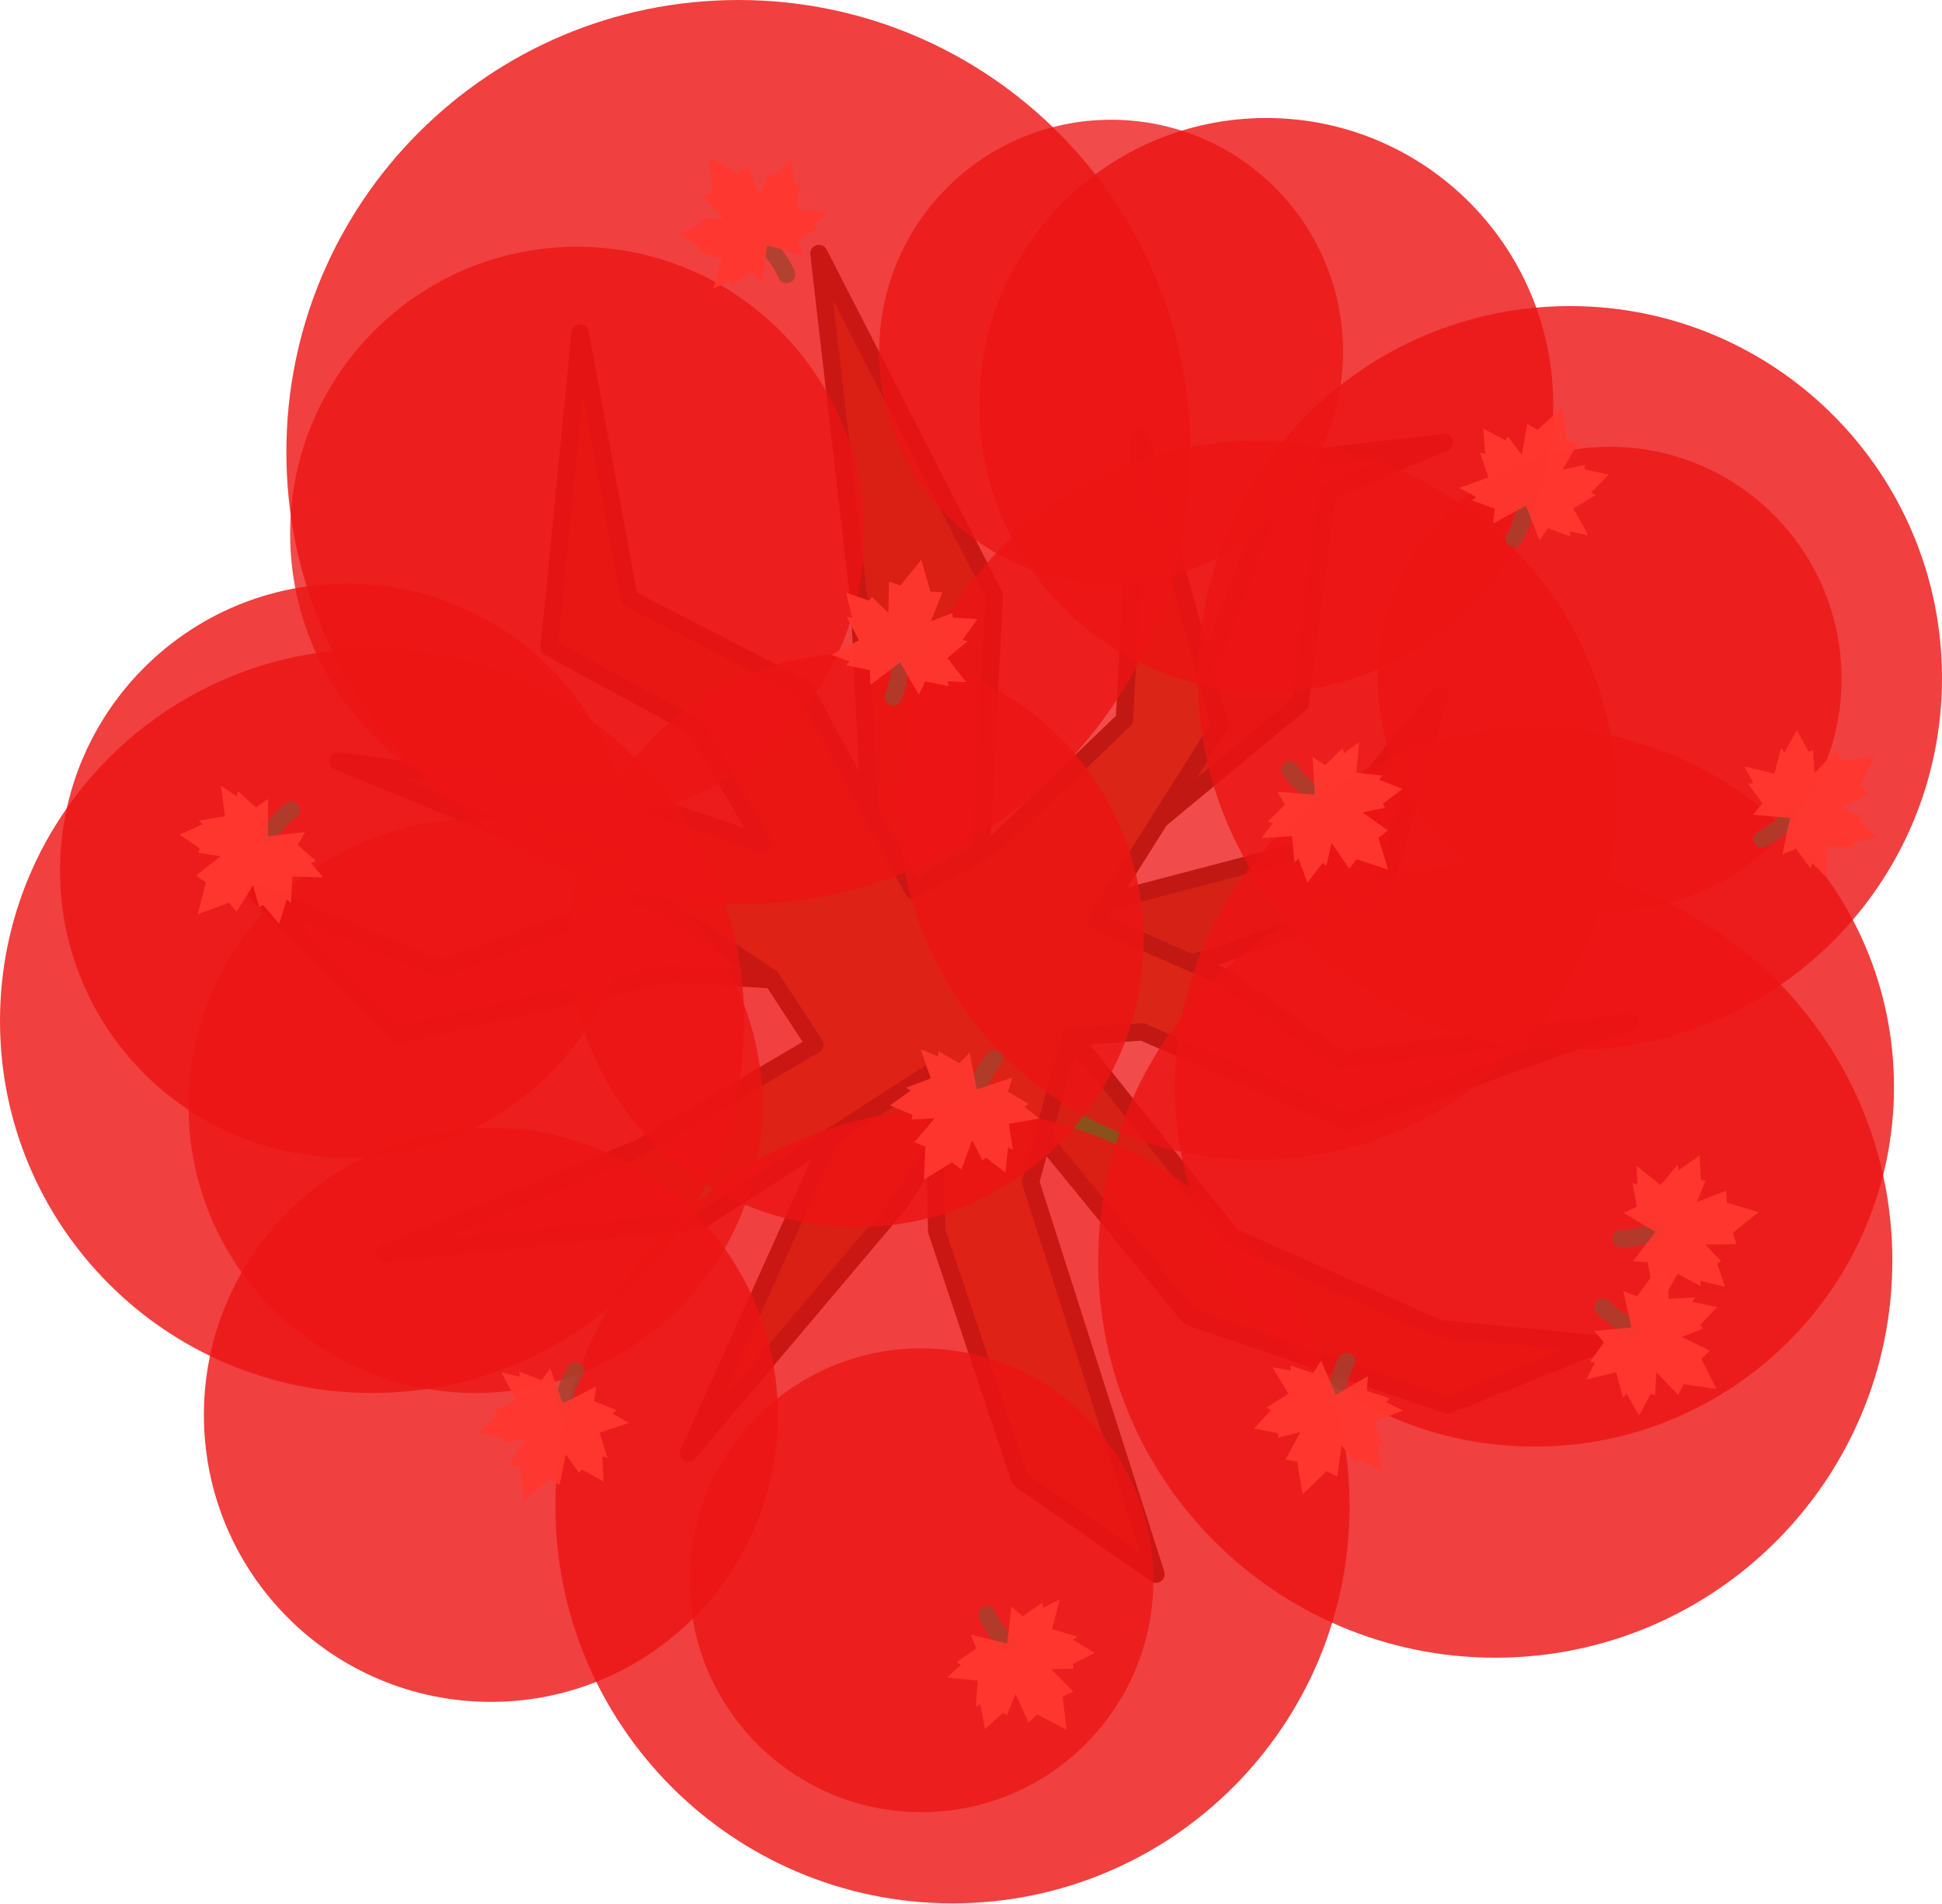
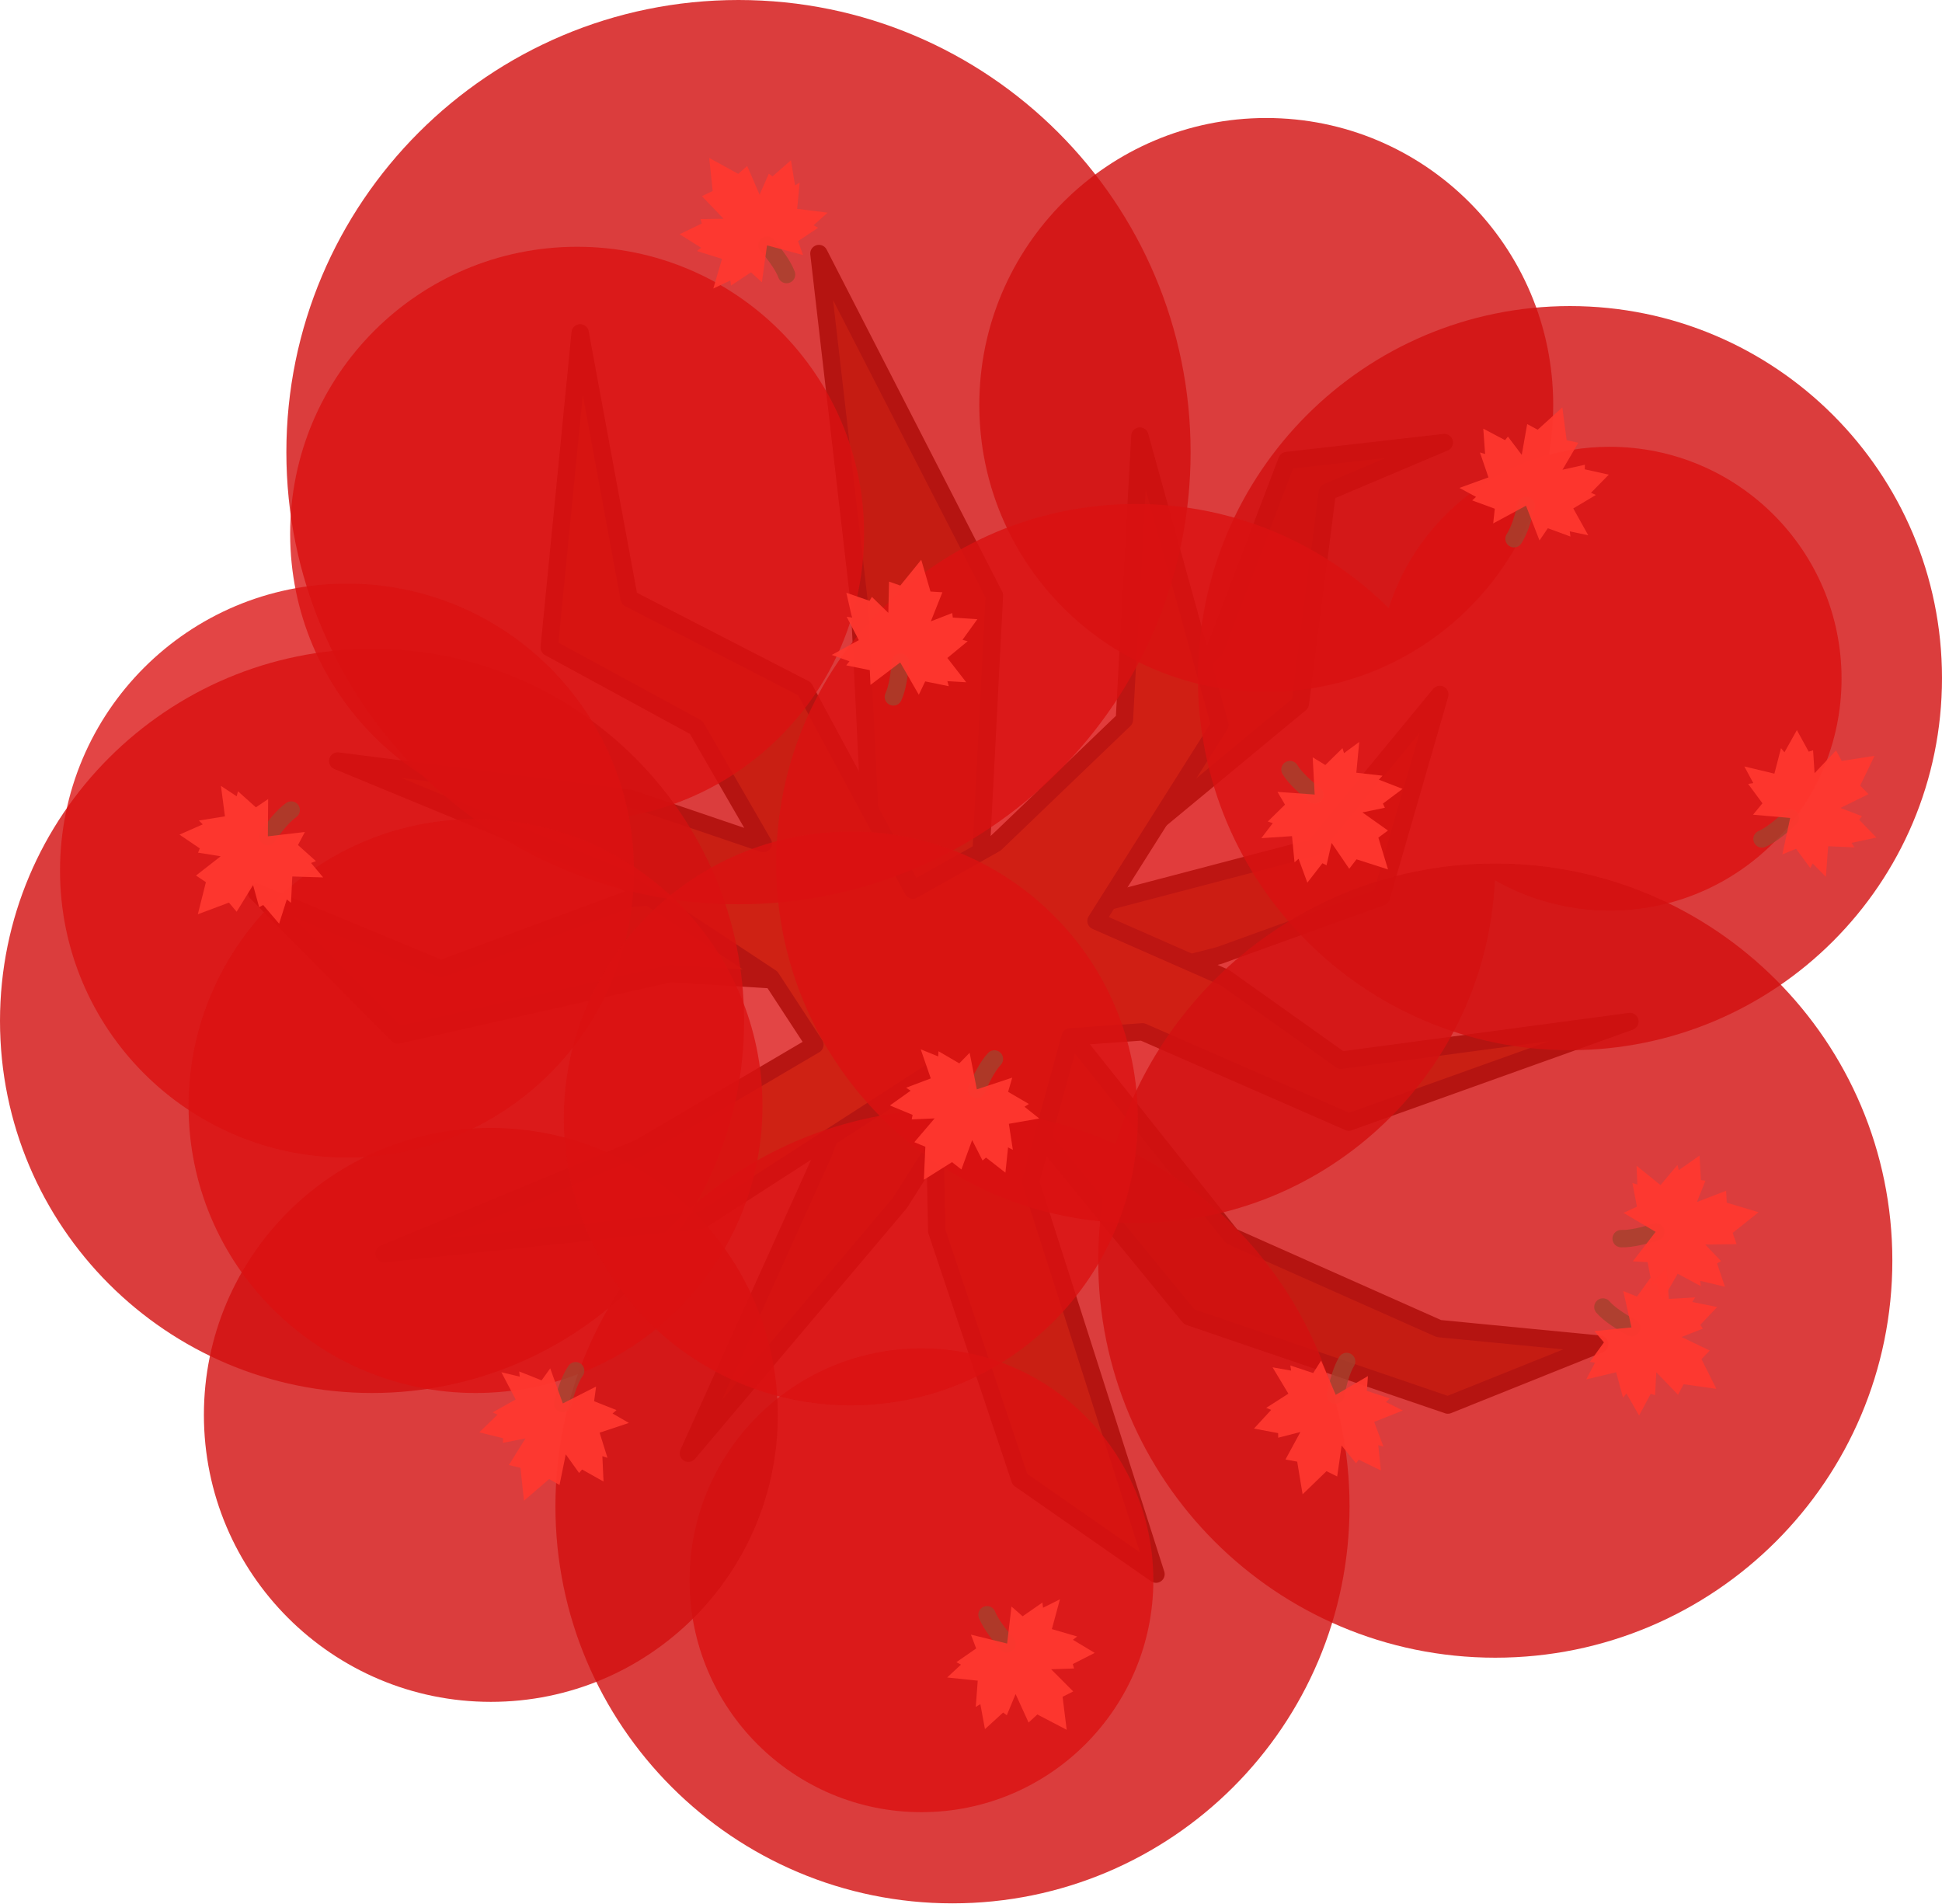
<svg xmlns="http://www.w3.org/2000/svg" width="1005.69" height="985.645" viewBox="0 0 1005.69 985.645" fill="none" version="1.1" id="svg52">
  <defs id="defs56" />
-   <g id="g10" transform="matrix(3.779528,0,0,3.779528,-4814.545,-5063.012)">
-     <path style="fill:#8b511c;fill-opacity:1;stroke:#372516;stroke-width:2.381;stroke-linecap:square;stroke-linejoin:round;stroke-opacity:1" d="m 1386.057,1374.328 24.042,46.851 -1.849,35.755 32.056,-28.357 9.863,-25.892 21.576,-2.466 -16.028,6.781 -3.699,28.974 -35.755,29.59 37.604,-9.863 17.261,-20.96 -8.014,27.741 -22.193,8.014 -24.042,6.165 25.727,32.335 28.389,12.624 22.02,2.136 -20.787,8.344 -35.433,-12.098 -27.93,-34.094 -11.713,18.494 -28.982,34.299 18.502,-41.08 8.63,-22.809 -29.59,-1.849 -37.365,8.434 -19.35,-19.53 25.275,10.48 26.072,-9.675 33.108,-2.655 -1.849,-37.604 z" id="path27-90" />
-     <path style="fill:#a25e21;fill-opacity:1;stroke:#372516;stroke-width:2.381;stroke-linecap:square;stroke-linejoin:round;stroke-opacity:1" d="m 1353.342,1385.192 6.715,36.401 24.031,12.369 14.843,27.565 11.309,-6.361 17.67,-16.963 2.12,-38.874 10.956,39.581 -16.963,26.859 17.67,7.775 15.903,11.309 39.581,-5.301 -38.521,13.783 -28.272,-12.369 -9.895,0.707 -5.434,19.835 17.184,53.761 -18.642,-12.988 -11.397,-34.015 -0.442,-21.999 -31.806,20.497 -43.468,4.594 34.987,-14.489 24.031,-14.136 -6.008,-9.188 -20.851,-13.783 -38.521,-15.903 40.111,5.124 18.2,6.184 -9.188,-15.903 -20.144,-10.956 z" id="path55-3" />
-     <path opacity="0.95" d="m 1375.034,1463.486 c 34.213,0 61.949,-27.735 61.949,-61.948 0,-34.213 -27.735,-61.949 -61.949,-61.949 -34.213,0 -61.948,27.735 -61.948,61.949 0,34.213 27.735,61.948 61.948,61.948 z" fill="#3a4f3f" id="path6-28-0-0-1-5-4-9-83" style="fill:#ec1414;fill-opacity:0.851;stroke-width:0.704" />
-     <path opacity="0.95" d="m 1488.96,1483.478 c 28.154,0 50.977,-22.823 50.977,-50.977 0,-28.154 -22.823,-50.977 -50.977,-50.977 -28.154,0 -50.977,22.823 -50.977,50.977 0,28.154 22.823,50.977 50.977,50.977 z" fill="#3a4f3f" id="path6-28-0-0-1-5-4-9-8-10" style="fill:#ec1414;fill-opacity:0.851;stroke-width:0.579" />
-     <path opacity="0.95" d="m 1447.348,1434.395 c 21.715,0 39.319,-17.604 39.319,-39.319 0,-21.715 -17.604,-39.319 -39.319,-39.319 -21.715,0 -39.319,17.604 -39.319,39.319 0,21.715 17.604,39.319 39.319,39.319 z" fill="#3a4f3f" id="path6-28-0-0-1-5-4-9-8-1-08" style="fill:#ec1414;fill-opacity:0.851;stroke-width:0.447" />
-     <path opacity="0.95" d="m 1494.398,1464.358 c 17.55,0 31.776,-14.227 31.776,-31.776 0,-17.549 -14.227,-31.776 -31.776,-31.776 -17.549,0 -31.776,14.227 -31.776,31.776 0,17.549 14.227,31.776 31.776,31.776 z" fill="#3a4f3f" id="path6-28-0-0-1-5-4-9-8-1-00-8-0" style="fill:#ec1414;fill-opacity:0.802;stroke-width:0.361" />
-     <path opacity="0.95" d="m 1426.092,1419.548 c 17.55,0 31.776,-14.227 31.776,-31.776 0,-17.549 -14.227,-31.776 -31.776,-31.776 -17.549,0 -31.776,14.227 -31.776,31.776 0,17.549 14.227,31.776 31.776,31.776 z" fill="#3a4f3f" id="path6-28-0-0-1-5-4-9-8-1-00-8-8-4" style="fill:#ec1414;fill-opacity:0.802;stroke-width:0.361" />
-     <path opacity="0.95" d="m 1478.728,1566.715 c 30.047,0 54.406,-24.358 54.406,-54.405 0,-30.047 -24.358,-54.406 -54.406,-54.406 -30.047,0 -54.405,24.358 -54.405,54.406 0,30.047 24.358,54.405 54.405,54.405 z" fill="#3a4f3f" id="path6-28-0-0-1-5-4-9-8-0-8-7" style="fill:#ec1414;fill-opacity:0.851;stroke-width:0.618" />
-     <path opacity="0.95" d="m 1404.355,1600.374 c 30.047,0 54.406,-24.358 54.406,-54.405 0,-30.047 -24.358,-54.405 -54.406,-54.405 -30.047,0 -54.405,24.358 -54.405,54.405 0,30.047 24.358,54.405 54.405,54.405 z" fill="#3a4f3f" id="path6-28-0-0-1-5-4-9-8-0-8-2-6" style="fill:#ec1414;fill-opacity:0.851;stroke-width:0.618" />
-     <path opacity="0.95" d="m 1400.101,1587.881 c 17.55,0 31.776,-14.227 31.776,-31.776 0,-17.549 -14.227,-31.776 -31.776,-31.776 -17.549,0 -31.776,14.227 -31.776,31.776 0,17.549 14.227,31.776 31.776,31.776 z" fill="#3a4f3f" id="path6-28-0-0-1-5-4-9-8-1-00-8-6-1" style="fill:#ec1414;fill-opacity:0.802;stroke-width:0.361" />
-     <path opacity="0.95" d="m 1484.096,1537.794 c 27.207,0 49.263,-22.055 49.263,-49.262 0,-27.207 -22.055,-49.262 -49.263,-49.262 -27.207,0 -49.262,22.055 -49.262,49.262 0,27.207 22.055,49.262 49.262,49.262 z" fill="#3a4f3f" id="path6-28-0-0-1-5-4-9-8-1-00-8-6-0-6" style="fill:#ec1414;fill-opacity:0.851;stroke-width:0.56" />
-     <path opacity="0.95" d="m 1446.102,1498.51 c 27.207,0 49.263,-22.055 49.263,-49.262 0,-27.207 -22.055,-49.263 -49.263,-49.263 -27.207,0 -49.262,22.056 -49.262,49.263 0,27.207 22.055,49.262 49.262,49.262 z" fill="#3a4f3f" id="path6-28-0-0-1-5-4-9-8-1-00-8-6-0-4-1" style="fill:#ec1414;fill-opacity:0.802;stroke-width:0.56" />
-     <path opacity="0.95" d="m 1352.924,1452.037 c 21.715,0 39.319,-17.604 39.319,-39.319 0,-21.715 -17.604,-39.319 -39.319,-39.319 -21.715,0 -39.319,17.604 -39.319,39.319 0,21.715 17.604,39.319 39.319,39.319 z" fill="#3a4f3f" id="path6-28-0-0-1-5-4-9-8-1-00-8-9-4" style="fill:#ec1414;fill-opacity:0.802;stroke-width:0.447" />
-     <path opacity="0.95" d="m 1324.825,1530.448 c 28.154,0 50.977,-22.823 50.977,-50.977 0,-28.154 -22.823,-50.977 -50.977,-50.977 -28.154,0 -50.977,22.823 -50.977,50.977 0,28.154 22.823,50.977 50.977,50.977 z" fill="#3a4f3f" id="path6-28-0-0-1-5-4-9-8-0-9" style="fill:#ec1414;fill-opacity:0.851;stroke-width:0.579" />
-     <path opacity="0.95" d="m 1341.105,1572.766 c 21.715,0 39.319,-17.604 39.319,-39.319 0,-21.715 -17.604,-39.319 -39.319,-39.319 -21.715,0 -39.319,17.604 -39.319,39.319 0,21.715 17.604,39.319 39.319,39.319 z" fill="#3a4f3f" id="path6-28-0-0-1-5-4-9-8-1-0-6" style="fill:#ec1414;fill-opacity:0.851;stroke-width:0.447" />
-     <path opacity="0.95" d="m 1321.39,1498.192 c 21.715,0 39.319,-17.604 39.319,-39.319 0,-21.715 -17.604,-39.319 -39.319,-39.319 -21.715,0 -39.319,17.604 -39.319,39.319 0,21.715 17.604,39.319 39.319,39.319 z" fill="#3a4f3f" id="path6-28-0-0-1-5-4-9-8-1-0-0-4" style="fill:#ec1414;fill-opacity:0.851;stroke-width:0.447" />
-     <path opacity="0.95" d="m 1339.003,1530.449 c 21.715,0 39.319,-17.604 39.319,-39.319 0,-21.715 -17.604,-39.319 -39.319,-39.319 -21.715,0 -39.319,17.604 -39.319,39.319 0,21.715 17.604,39.319 39.319,39.319 z" fill="#3a4f3f" id="path6-28-0-0-1-5-4-9-8-1-00-8-9-6-28" style="fill:#ec1414;fill-opacity:0.802;stroke-width:0.447" />
-     <path opacity="0.95" d="m 1391.218,1507.728 c 21.715,0 39.319,-17.604 39.319,-39.319 0,-21.715 -17.604,-39.319 -39.319,-39.319 -21.715,0 -39.319,17.604 -39.319,39.319 0,21.715 17.604,39.319 39.319,39.319 z" fill="#3a4f3f" id="path6-28-0-0-1-5-4-9-8-1-00-8-9-6-2-4" style="fill:#ec1414;fill-opacity:0.851;stroke-width:0.447" />
-     <g id="g55-7-4" transform="translate(102.575,1209.203)">
-       <path id="path1271-9-9-6-3-9" class="st4" d="m 1207.946,244.974 c 0.862,-1.208 2.039,-2.767 3.226,-3.601" style="clip-rule:evenodd;opacity:0.8;fill:#c93d2b;fill-opacity:0.922;fill-rule:evenodd;stroke:#a4412d;stroke-width:2.381;stroke-linecap:round;stroke-linejoin:round;stroke-miterlimit:45.354;stroke-dasharray:none;enable-background:new" />
-       <path id="path1273-6-6-2-7-8" class="st5" d="m 1198.377,255.655 4.265,-1.598 1.055,1.248 2.252,-3.649 0.834,3.03 0.549,-0.306 2.186,2.564 1.051,-3.322 0.577,0.462 0.179,-3.608 4.229,0.13 -1.661,-1.983 0.668,-0.254 -2.457,-2.201 0.946,-1.793 -5.074,0.598 0.039,-5.109 -1.679,1.137 -2.457,-2.201 -0.18,0.692 -2.153,-1.434 0.548,4.177 -3.566,0.573 0.522,0.523 -3.187,1.408 2.788,1.893 -0.244,0.579 3.103,0.497 -3.381,2.637 1.356,0.912 z" style="fill:#ff382f;fill-opacity:0.94;stroke-width:2.381;stroke-miterlimit:45.354;stroke-dasharray:none" />
-     </g>
-     <g id="g55-8-1" transform="rotate(-76.57701,2145.835,775.751)">
-       <path id="path1271-9-9-6-7-0" class="st4" d="m 1207.946,244.974 c 0.862,-1.208 2.039,-2.767 3.226,-3.601" style="clip-rule:evenodd;opacity:0.8;fill:#c93d2b;fill-opacity:0.922;fill-rule:evenodd;stroke:#a4412d;stroke-width:2.381;stroke-linecap:round;stroke-linejoin:round;stroke-miterlimit:45.354;stroke-dasharray:none;enable-background:new" />
-       <path id="path1273-6-6-2-1-3" class="st5" d="m 1198.377,255.655 4.265,-1.598 1.055,1.248 2.252,-3.649 0.834,3.03 0.549,-0.306 2.186,2.564 1.051,-3.322 0.577,0.462 0.179,-3.608 4.229,0.13 -1.661,-1.983 0.668,-0.254 -2.457,-2.201 0.946,-1.793 -5.074,0.598 0.039,-5.109 -1.679,1.137 -2.457,-2.201 -0.18,0.692 -2.153,-1.434 0.548,4.177 -3.566,0.573 0.522,0.523 -3.187,1.408 2.788,1.893 -0.244,0.579 3.103,0.497 -3.381,2.637 1.356,0.912 z" style="fill:#ff382f;fill-opacity:0.94;stroke-width:2.381;stroke-miterlimit:45.354;stroke-dasharray:none" />
-     </g>
-     <g id="g55-6-7" transform="rotate(-96.04237,1926.935,753.02)">
-       <path id="path1271-9-9-6-79-43" class="st4" d="m 1207.946,244.974 c 0.862,-1.208 2.039,-2.767 3.226,-3.601" style="clip-rule:evenodd;opacity:0.8;fill:#c93d2b;fill-opacity:0.922;fill-rule:evenodd;stroke:#a4412d;stroke-width:2.381;stroke-linecap:round;stroke-linejoin:round;stroke-miterlimit:45.354;stroke-dasharray:none;enable-background:new" />
-       <path id="path1273-6-6-2-4-48" class="st5" d="m 1198.377,255.655 4.265,-1.598 1.055,1.248 2.252,-3.649 0.834,3.03 0.549,-0.306 2.186,2.564 1.051,-3.322 0.577,0.462 0.179,-3.608 4.229,0.13 -1.661,-1.983 0.668,-0.254 -2.457,-2.201 0.946,-1.793 -5.074,0.598 0.039,-5.109 -1.679,1.137 -2.457,-2.201 -0.18,0.692 -2.153,-1.434 0.548,4.177 -3.566,0.573 0.522,0.523 -3.187,1.408 2.788,1.893 -0.244,0.579 3.103,0.497 -3.381,2.637 1.356,0.912 z" style="fill:#ff382f;fill-opacity:0.94;stroke-width:2.381;stroke-miterlimit:45.354;stroke-dasharray:none" />
-     </g>
-     <g id="g55-6-3-1" transform="rotate(-23.51945,4420.486,290.0523)">
-       <path id="path1271-9-9-6-79-9-2" class="st4" d="m 1207.946,244.974 c 0.862,-1.208 2.039,-2.767 3.226,-3.601" style="clip-rule:evenodd;opacity:0.8;fill:#c93d2b;fill-opacity:0.922;fill-rule:evenodd;stroke:#a4412d;stroke-width:2.381;stroke-linecap:round;stroke-linejoin:round;stroke-miterlimit:45.354;stroke-dasharray:none;enable-background:new" />
-       <path id="path1273-6-6-2-4-0-83" class="st5" d="m 1198.377,255.655 4.265,-1.598 1.055,1.248 2.252,-3.649 0.834,3.03 0.549,-0.306 2.186,2.564 1.051,-3.322 0.577,0.462 0.179,-3.608 4.229,0.13 -1.661,-1.983 0.668,-0.254 -2.457,-2.201 0.946,-1.793 -5.074,0.598 0.039,-5.109 -1.679,1.137 -2.457,-2.201 -0.18,0.692 -2.153,-1.434 0.548,4.177 -3.566,0.573 0.522,0.523 -3.187,1.408 2.788,1.893 -0.244,0.579 3.103,0.497 -3.381,2.637 1.356,0.912 z" style="fill:#ff382f;fill-opacity:0.94;stroke-width:2.381;stroke-miterlimit:45.354;stroke-dasharray:none" />
-     </g>
-     <g id="g55-6-3-2-9" transform="rotate(158.3346,1234.1,853.232)">
-       <path id="path1271-9-9-6-79-9-6-9" class="st4" d="m 1207.946,244.974 c 0.862,-1.208 2.039,-2.767 3.226,-3.601" style="clip-rule:evenodd;opacity:0.8;fill:#c93d2b;fill-opacity:0.922;fill-rule:evenodd;stroke:#a4412d;stroke-width:2.381;stroke-linecap:round;stroke-linejoin:round;stroke-miterlimit:45.354;stroke-dasharray:none;enable-background:new" />
-       <path id="path1273-6-6-2-4-0-8-9" class="st5" d="m 1198.377,255.655 4.265,-1.598 1.055,1.248 2.252,-3.649 0.834,3.03 0.549,-0.306 2.186,2.564 1.051,-3.322 0.577,0.462 0.179,-3.608 4.229,0.13 -1.661,-1.983 0.668,-0.254 -2.457,-2.201 0.946,-1.793 -5.074,0.598 0.039,-5.109 -1.679,1.137 -2.457,-2.201 -0.18,0.692 -2.153,-1.434 0.548,4.177 -3.566,0.573 0.522,0.523 -3.187,1.408 2.788,1.893 -0.244,0.579 3.103,0.497 -3.381,2.637 1.356,0.912 z" style="fill:#ff382f;fill-opacity:0.94;stroke-width:2.381;stroke-miterlimit:45.354;stroke-dasharray:none" />
-     </g>
-     <g id="g55-6-3-2-8-6" transform="rotate(-168.2998,1425.374,832.3746)">
-       <path id="path1271-9-9-6-79-9-6-7-1" class="st4" d="m 1207.946,244.974 c 0.862,-1.208 2.039,-2.767 3.226,-3.601" style="clip-rule:evenodd;opacity:0.8;fill:#c93d2b;fill-opacity:0.922;fill-rule:evenodd;stroke:#a4412d;stroke-width:2.381;stroke-linecap:round;stroke-linejoin:round;stroke-miterlimit:45.354;stroke-dasharray:none;enable-background:new" />
-       <path id="path1273-6-6-2-4-0-8-1-7" class="st5" d="m 1198.377,255.655 4.265,-1.598 1.055,1.248 2.252,-3.649 0.834,3.03 0.549,-0.306 2.186,2.564 1.051,-3.322 0.577,0.462 0.179,-3.608 4.229,0.13 -1.661,-1.983 0.668,-0.254 -2.457,-2.201 0.946,-1.793 -5.074,0.598 0.039,-5.109 -1.679,1.137 -2.457,-2.201 -0.18,0.692 -2.153,-1.434 0.548,4.177 -3.566,0.573 0.522,0.523 -3.187,1.408 2.788,1.893 -0.244,0.579 3.103,0.497 -3.381,2.637 1.356,0.912 z" style="fill:#ff382f;fill-opacity:0.94;stroke-width:2.381;stroke-miterlimit:45.354;stroke-dasharray:none" />
-     </g>
-     <g id="g55-6-3-2-8-4-3" transform="rotate(104.5926,857.4022,875.1679)">
-       <path id="path1271-9-9-6-79-9-6-7-9-9" class="st4" d="m 1207.946,244.974 c 0.862,-1.208 2.039,-2.767 3.226,-3.601" style="clip-rule:evenodd;opacity:0.8;fill:#c93d2b;fill-opacity:0.922;fill-rule:evenodd;stroke:#a4412d;stroke-width:2.381;stroke-linecap:round;stroke-linejoin:round;stroke-miterlimit:45.354;stroke-dasharray:none;enable-background:new" />
-       <path id="path1273-6-6-2-4-0-8-1-5-8" class="st5" d="m 1198.377,255.655 4.265,-1.598 1.055,1.248 2.252,-3.649 0.834,3.03 0.549,-0.306 2.186,2.564 1.051,-3.322 0.577,0.462 0.179,-3.608 4.229,0.13 -1.661,-1.983 0.668,-0.254 -2.457,-2.201 0.946,-1.793 -5.074,0.598 0.039,-5.109 -1.679,1.137 -2.457,-2.201 -0.18,0.692 -2.153,-1.434 0.548,4.177 -3.566,0.573 0.522,0.523 -3.187,1.408 2.788,1.893 -0.244,0.579 3.103,0.497 -3.381,2.637 1.356,0.912 z" style="fill:#ff382f;fill-opacity:0.94;stroke-width:2.381;stroke-miterlimit:45.354;stroke-dasharray:none" />
-     </g>
-     <g id="g55-6-3-2-8-4-4-4" transform="rotate(149.6288,1141.715,863.3414)">
-       <path id="path1271-9-9-6-79-9-6-7-9-0-0" class="st4" d="m 1207.946,244.974 c 0.862,-1.208 2.039,-2.767 3.226,-3.601" style="clip-rule:evenodd;opacity:0.8;fill:#c93d2b;fill-opacity:0.922;fill-rule:evenodd;stroke:#a4412d;stroke-width:2.381;stroke-linecap:round;stroke-linejoin:round;stroke-miterlimit:45.354;stroke-dasharray:none;enable-background:new" />
-       <path id="path1273-6-6-2-4-0-8-1-5-7-6" class="st5" d="m 1198.377,255.655 4.265,-1.598 1.055,1.248 2.252,-3.649 0.834,3.03 0.549,-0.306 2.186,2.564 1.051,-3.322 0.577,0.462 0.179,-3.608 4.229,0.13 -1.661,-1.983 0.668,-0.254 -2.457,-2.201 0.946,-1.793 -5.074,0.598 0.039,-5.109 -1.679,1.137 -2.457,-2.201 -0.18,0.692 -2.153,-1.434 0.548,4.177 -3.566,0.573 0.522,0.523 -3.187,1.408 2.788,1.893 -0.244,0.579 3.103,0.497 -3.381,2.637 1.356,0.912 z" style="fill:#ff382f;fill-opacity:0.94;stroke-width:2.381;stroke-miterlimit:45.354;stroke-dasharray:none" />
-     </g>
-     <g id="g55-6-3-2-8-4-4-6-3" transform="rotate(-11.5894,7436.317,-117.0851)">
-       <path id="path1271-9-9-6-79-9-6-7-9-0-4-4" class="st4" d="m 1207.946,244.974 c 0.862,-1.208 2.039,-2.767 3.226,-3.601" style="clip-rule:evenodd;opacity:0.8;fill:#c93d2b;fill-opacity:0.922;fill-rule:evenodd;stroke:#a4412d;stroke-width:2.381;stroke-linecap:round;stroke-linejoin:round;stroke-miterlimit:45.354;stroke-dasharray:none;enable-background:new" />
-       <path id="path1273-6-6-2-4-0-8-1-5-7-7-6" class="st5" d="m 1198.377,255.655 4.265,-1.598 1.055,1.248 2.252,-3.649 0.834,3.03 0.549,-0.306 2.186,2.564 1.051,-3.322 0.577,0.462 0.179,-3.608 4.229,0.13 -1.661,-1.983 0.668,-0.254 -2.457,-2.201 0.946,-1.793 -5.074,0.598 0.039,-5.109 -1.679,1.137 -2.457,-2.201 -0.18,0.692 -2.153,-1.434 0.548,4.177 -3.566,0.573 0.522,0.523 -3.187,1.408 2.788,1.893 -0.244,0.579 3.103,0.497 -3.381,2.637 1.356,0.912 z" style="fill:#ff382f;fill-opacity:0.94;stroke-width:2.381;stroke-miterlimit:45.354;stroke-dasharray:none" />
-     </g>
-     <g id="g55-6-3-2-8-4-4-6-6-9" transform="rotate(-86.34547,1972.379,715.6016)">
-       <path id="path1271-9-9-6-79-9-6-7-9-0-4-2-7" class="st4" d="m 1207.946,244.974 c 0.862,-1.208 2.039,-2.767 3.226,-3.601" style="clip-rule:evenodd;opacity:0.8;fill:#c93d2b;fill-opacity:0.922;fill-rule:evenodd;stroke:#a4412d;stroke-width:2.381;stroke-linecap:round;stroke-linejoin:round;stroke-miterlimit:45.354;stroke-dasharray:none;enable-background:new" />
-       <path id="path1273-6-6-2-4-0-8-1-5-7-7-4-4" class="st5" d="m 1198.377,255.655 4.265,-1.598 1.055,1.248 2.252,-3.649 0.834,3.03 0.549,-0.306 2.186,2.564 1.051,-3.322 0.577,0.462 0.179,-3.608 4.229,0.13 -1.661,-1.983 0.668,-0.254 -2.457,-2.201 0.946,-1.793 -5.074,0.598 0.039,-5.109 -1.679,1.137 -2.457,-2.201 -0.18,0.692 -2.153,-1.434 0.548,4.177 -3.566,0.573 0.522,0.523 -3.187,1.408 2.788,1.893 -0.244,0.579 3.103,0.497 -3.381,2.637 1.356,0.912 z" style="fill:#ff382f;fill-opacity:0.94;stroke-width:2.381;stroke-miterlimit:45.354;stroke-dasharray:none" />
-     </g>
-     <g id="g55-6-3-2-8-4-4-6-6-5-9" transform="rotate(-20.1781,4895.79,486.6125)">
-       <path id="path1271-9-9-6-79-9-6-7-9-0-4-2-8-4" class="st4" d="m 1207.946,244.974 c 0.862,-1.208 2.039,-2.767 3.226,-3.601" style="clip-rule:evenodd;opacity:0.8;fill:#c93d2b;fill-opacity:0.922;fill-rule:evenodd;stroke:#a4412d;stroke-width:2.381;stroke-linecap:round;stroke-linejoin:round;stroke-miterlimit:45.354;stroke-dasharray:none;enable-background:new" />
-       <path id="path1273-6-6-2-4-0-8-1-5-7-7-4-9-1" class="st5" d="m 1198.377,255.655 4.265,-1.598 1.055,1.248 2.252,-3.649 0.834,3.03 0.549,-0.306 2.186,2.564 1.051,-3.322 0.577,0.462 0.179,-3.608 4.229,0.13 -1.661,-1.983 0.668,-0.254 -2.457,-2.201 0.946,-1.793 -5.074,0.598 0.039,-5.109 -1.679,1.137 -2.457,-2.201 -0.18,0.692 -2.153,-1.434 0.548,4.177 -3.566,0.573 0.522,0.523 -3.187,1.408 2.788,1.893 -0.244,0.579 3.103,0.497 -3.381,2.637 1.356,0.912 z" style="fill:#ff382f;fill-opacity:0.94;stroke-width:2.381;stroke-miterlimit:45.354;stroke-dasharray:none" />
-     </g>
-     <g id="g55-6-0-9" transform="rotate(-142.7283,1567.367,827.3129)">
-       <path id="path1271-9-9-6-79-4-6" class="st4" d="m 1207.946,244.974 c 0.862,-1.208 2.039,-2.767 3.226,-3.601" style="clip-rule:evenodd;opacity:0.8;fill:#c93d2b;fill-opacity:0.922;fill-rule:evenodd;stroke:#a4412d;stroke-width:2.381;stroke-linecap:round;stroke-linejoin:round;stroke-miterlimit:45.354;stroke-dasharray:none;enable-background:new" />
-       <path id="path1273-6-6-2-4-4-7" class="st5" d="m 1198.377,255.655 4.265,-1.598 1.055,1.248 2.252,-3.649 0.834,3.03 0.549,-0.306 2.186,2.564 1.051,-3.322 0.577,0.462 0.179,-3.608 4.229,0.13 -1.661,-1.983 0.668,-0.254 -2.457,-2.201 0.946,-1.793 -5.074,0.598 0.039,-5.109 -1.679,1.137 -2.457,-2.201 -0.18,0.692 -2.153,-1.434 0.548,4.177 -3.566,0.573 0.522,0.523 -3.187,1.408 2.788,1.893 -0.244,0.579 3.103,0.497 -3.381,2.637 1.356,0.912 z" style="fill:#ff382f;fill-opacity:0.94;stroke-width:2.381;stroke-miterlimit:45.354;stroke-dasharray:none" />
-     </g>
+   <path style="fill:#8b511c;fill-opacity:1;stroke:#372516;stroke-width:8.999;stroke-linecap:square;stroke-linejoin:round;stroke-opacity:1" d="m 424.096,131.298 90.868,177.075 -6.99,135.137 121.157,-107.177 37.279,-97.858 81.548,-9.32 -60.578,25.629 -13.98,109.507 -135.137,111.837 142.126,-37.279 65.238,-79.218 -30.289,104.847 -83.878,30.289 -90.868,23.3 97.235,122.211 107.297,47.714 83.225,8.074 -78.565,31.535 -133.922,-45.725 -105.561,-128.86 -44.269,69.899 -109.537,129.633 69.928,-155.262 32.619,-86.208 -111.837,-6.99 -141.222,31.876 -73.132,-73.815 95.528,39.609 98.54,-36.566 125.134,-10.033 -6.99,-142.126 z" id="path27-90" />
+   <path style="fill:#a25e21;fill-opacity:1;stroke:#372516;stroke-width:8.999;stroke-linecap:square;stroke-linejoin:round;stroke-opacity:1" d="m 300.448,172.359 25.378,137.577 90.827,46.749 56.099,104.184 42.742,-24.043 66.785,-64.113 8.014,-146.926 41.407,149.598 -64.114,101.513 66.785,29.385 60.106,42.742 149.598,-20.036 -145.591,52.092 -106.856,-46.749 -37.4,2.671 -20.536,74.966 64.948,203.193 -70.458,-49.087 -43.076,-128.561 -1.669,-83.147 -120.213,77.47 -164.29,17.364 132.234,-54.763 90.827,-53.428 -22.707,-34.728 -78.806,-52.092 -145.591,-60.107 151.602,19.368 68.789,23.374 -34.728,-60.106 -76.135,-41.407 z" id="path55-3" />
+   <path opacity="0.95" d="m 382.435,468.272 c 129.31,0 234.136,-104.826 234.136,-234.136 C 616.571,104.826 511.745,8.3926006e-6 382.435,8.3926006e-6 253.125,8.3926006e-6 148.299,104.826 148.299,234.136 c 0,129.309 104.826,234.136 234.136,234.136 z" fill="#3a4f3f" id="path6-28-0-0-1-5-4-9-83" style="fill:#d21111;fill-opacity:0.851;stroke-width:2.661" />
+   <path opacity="0.95" d="m 813.022,543.834 c 106.408,0 192.668,-86.26 192.668,-192.667 0,-106.408 -86.26,-192.668 -192.668,-192.668 -106.407,0 -192.667,86.26 -192.667,192.668 0,106.407 86.261,192.667 192.667,192.667 z" fill="#3a4f3f" id="path6-28-0-0-1-5-4-9-8-10" style="fill:#d21111;fill-opacity:0.851;stroke-width:2.189" />
+   <path opacity="0.95" d="m 655.746,358.323 c 82.074,0 148.608,-66.534 148.608,-148.608 0,-82.074 -66.534,-148.608 -148.608,-148.608 -82.074,0 -148.608,66.534 -148.608,148.608 0,82.074 66.534,148.608 148.608,148.608 z" fill="#3a4f3f" id="path6-28-0-0-1-5-4-9-8-1-08" style="fill:#d21111;fill-opacity:0.851;stroke-width:1.689" />
+   <path id="path6-28-0-0-1-5-4-9-8-1-00-8-0" style="fill:#da1212;fill-opacity:0.819;stroke-width:1.365" d="M 833.572 231.373 C 780 231.373 734.637 266.458 719.164 314.898 C 685.522 281.579 639.251 260.988 588.16 260.988 C 485.331 260.988 401.973 344.347 401.973 447.176 C 401.973 550.005 485.331 633.365 588.16 633.365 C 688.094 633.365 769.616 554.63 774.131 455.812 C 791.662 465.822 811.94 471.57 833.572 471.57 C 899.901 471.57 953.672 417.799 953.672 351.471 C 953.672 285.142 899.901 231.373 833.572 231.373 z " />
+   <path opacity="0.95" d="m 774.349,858.43 c 113.565,0 205.627,-92.062 205.627,-205.626 0,-113.565 -92.062,-205.627 -205.627,-205.627 -113.564,0 -205.626,92.062 -205.626,205.627 0,113.564 92.062,205.626 205.626,205.626 z" fill="#3a4f3f" id="path6-28-0-0-1-5-4-9-8-0-8-7" style="fill:#d21111;fill-opacity:0.851;stroke-width:2.337" />
+   <path opacity="0.95" d="m 493.256,985.645 c 113.565,0 205.627,-92.062 205.627,-205.627 0,-113.565 -92.062,-205.627 -205.627,-205.627 -113.564,0 -205.626,92.062 -205.626,205.627 0,113.564 92.062,205.627 205.626,205.627 z" fill="#3a4f3f" id="path6-28-0-0-1-5-4-9-8-0-8-2-6" style="fill:#d21111;fill-opacity:0.851;stroke-width:2.337" />
+   <path opacity="0.95" d="m 477.177,938.428 c 66.329,0 120.099,-53.77 120.099,-120.098 0,-66.329 -53.77,-120.099 -120.099,-120.099 -66.328,0 -120.098,53.77 -120.098,120.099 0,66.328 53.77,120.098 120.098,120.098 z" fill="#3a4f3f" id="path6-28-0-0-1-5-4-9-8-1-00-8-6-1" style="fill:#da1212;fill-opacity:0.819;stroke-width:1.365" />
+   <path opacity="0.95" d="m 298.87,425.001 c 82.074,0 148.608,-66.534 148.608,-148.608 0,-82.074 -66.534,-148.608 -148.608,-148.608 -82.074,0 -148.608,66.534 -148.608,148.608 0,82.074 66.534,148.608 148.608,148.608 z" fill="#3a4f3f" id="path6-28-0-0-1-5-4-9-8-1-00-8-9-4" style="fill:#da1212;fill-opacity:0.819;stroke-width:1.689" />
+   <path opacity="0.95" d="m 192.667,721.36 c 106.408,0 192.668,-86.261 192.668,-192.668 0,-106.408 -86.26,-192.668 -192.668,-192.668 C 86.261,336.024 8.0630807e-6,422.285 8.0630807e-6,528.692 8.0630807e-6,635.1 86.261,721.36 192.667,721.36 Z" fill="#3a4f3f" id="path6-28-0-0-1-5-4-9-8-0-9" style="fill:#d21111;fill-opacity:0.851;stroke-width:2.189" />
+   <path opacity="0.95" d="m 254.199,881.3 c 82.074,0 148.608,-66.534 148.608,-148.608 0,-82.074 -66.534,-148.608 -148.608,-148.608 -82.074,0 -148.608,66.534 -148.608,148.608 0,82.074 66.534,148.608 148.608,148.608 z" fill="#3a4f3f" id="path6-28-0-0-1-5-4-9-8-1-0-6" style="fill:#d21111;fill-opacity:0.851;stroke-width:1.689" />
+   <path opacity="0.95" d="m 179.686,599.446 c 82.074,0 148.608,-66.534 148.608,-148.608 0,-82.074 -66.534,-148.608 -148.608,-148.608 -82.074,0 -148.608,66.534 -148.608,148.608 0,82.074 66.534,148.608 148.608,148.608 z" fill="#3a4f3f" id="path6-28-0-0-1-5-4-9-8-1-0-0-4" style="fill:#da1212;fill-opacity:0.819;stroke-width:1.689" />
+   <path opacity="0.95" d="m 246.256,721.364 c 82.074,0 148.608,-66.534 148.608,-148.608 0,-82.074 -66.534,-148.608 -148.608,-148.608 -82.074,0 -148.608,66.534 -148.608,148.608 0,82.074 66.534,148.608 148.608,148.608 z" fill="#3a4f3f" id="path6-28-0-0-1-5-4-9-8-1-00-8-9-6-28" style="fill:#da1212;fill-opacity:0.819;stroke-width:1.689" />
+   <path opacity="0.95" d="m 440.603,727.781 c 82.074,0 148.608,-66.534 148.608,-148.608 0,-82.074 -66.534,-148.608 -148.608,-148.608 -82.074,0 -148.608,66.534 -148.608,148.608 0,82.074 66.534,148.608 148.608,148.608 z" fill="#3a4f3f" id="path6-28-0-0-1-5-4-9-8-1-00-8-9-6-2-4" style="fill:#da1212;fill-opacity:0.819;stroke-width:1.689" />
+   <g id="g55-7-4" transform="matrix(3.779528,0,0,3.779528,-4426.86,-492.7952)">
+     <path id="path1271-9-9-6-3-9" class="st4" d="m 1207.946,244.974 c 0.862,-1.208 2.039,-2.767 3.226,-3.601" style="clip-rule:evenodd;opacity:0.8;fill:#c93d2b;fill-opacity:0.922;fill-rule:evenodd;stroke:#a4412d;stroke-width:2.381;stroke-linecap:round;stroke-linejoin:round;stroke-miterlimit:45.354;stroke-dasharray:none;enable-background:new" />
+     <path id="path1273-6-6-2-7-8" class="st5" d="m 1198.377,255.655 4.265,-1.598 1.055,1.248 2.252,-3.649 0.834,3.03 0.549,-0.306 2.186,2.564 1.051,-3.322 0.577,0.462 0.179,-3.608 4.229,0.13 -1.661,-1.983 0.668,-0.254 -2.457,-2.201 0.946,-1.793 -5.074,0.598 0.039,-5.109 -1.679,1.137 -2.457,-2.201 -0.18,0.692 -2.153,-1.434 0.548,4.177 -3.566,0.573 0.522,0.523 -3.187,1.408 2.788,1.893 -0.244,0.579 3.103,0.497 -3.381,2.637 1.356,0.912 z" style="fill:#ff382f;fill-opacity:0.94;stroke-width:2.381;stroke-miterlimit:45.354;stroke-dasharray:none" />
+   </g>
+   <g id="g55-8-1" transform="matrix(0.877373,-3.676281,3.676281,0.877373,-1438.879,5077.032)">
+     <path id="path1271-9-9-6-7-0" class="st4" d="m 1207.946,244.974 c 0.862,-1.208 2.039,-2.767 3.226,-3.601" style="clip-rule:evenodd;opacity:0.8;fill:#c93d2b;fill-opacity:0.922;fill-rule:evenodd;stroke:#a4412d;stroke-width:2.381;stroke-linecap:round;stroke-linejoin:round;stroke-miterlimit:45.354;stroke-dasharray:none;enable-background:new" />
+     <path id="path1273-6-6-2-1-3" class="st5" d="m 1198.377,255.655 4.265,-1.598 1.055,1.248 2.252,-3.649 0.834,3.03 0.549,-0.306 2.186,2.564 1.051,-3.322 0.577,0.462 0.179,-3.608 4.229,0.13 -1.661,-1.983 0.668,-0.254 -2.457,-2.201 0.946,-1.793 -5.074,0.598 0.039,-5.109 -1.679,1.137 -2.457,-2.201 -0.18,0.692 -2.153,-1.434 0.548,4.177 -3.566,0.573 0.522,0.523 -3.187,1.408 2.788,1.893 -0.244,0.579 3.103,0.497 -3.381,2.637 1.356,0.912 z" style="fill:#ff382f;fill-opacity:0.94;stroke-width:2.381;stroke-miterlimit:45.354;stroke-dasharray:none" />
+   </g>
+   <g id="g55-6-7" transform="matrix(-0.397848,-3.75853,3.75853,-0.397848,404.7385,5325.078)">
+     <path id="path1271-9-9-6-79-43" class="st4" d="m 1207.946,244.974 c 0.862,-1.208 2.039,-2.767 3.226,-3.601" style="clip-rule:evenodd;opacity:0.8;fill:#c93d2b;fill-opacity:0.922;fill-rule:evenodd;stroke:#a4412d;stroke-width:2.381;stroke-linecap:round;stroke-linejoin:round;stroke-miterlimit:45.354;stroke-dasharray:none;enable-background:new" />
+     <path id="path1273-6-6-2-4-48" class="st5" d="m 1198.377,255.655 4.265,-1.598 1.055,1.248 2.252,-3.649 0.834,3.03 0.549,-0.306 2.186,2.564 1.051,-3.322 0.577,0.462 0.179,-3.608 4.229,0.13 -1.661,-1.983 0.668,-0.254 -2.457,-2.201 0.946,-1.793 -5.074,0.598 0.039,-5.109 -1.679,1.137 -2.457,-2.201 -0.18,0.692 -2.153,-1.434 0.548,4.177 -3.566,0.573 0.522,0.523 -3.187,1.408 2.788,1.893 -0.244,0.579 3.103,0.497 -3.381,2.637 1.356,0.912 z" style="fill:#ff382f;fill-opacity:0.94;stroke-width:2.381;stroke-miterlimit:45.354;stroke-dasharray:none" />
+   </g>
+   <g id="g55-6-3-1" transform="matrix(3.465542,-1.508259,1.508259,3.465542,-3864.051,1695.3)">
+     <path id="path1271-9-9-6-79-9-2" class="st4" d="m 1207.946,244.974 c 0.862,-1.208 2.039,-2.767 3.226,-3.601" style="clip-rule:evenodd;opacity:0.8;fill:#c93d2b;fill-opacity:0.922;fill-rule:evenodd;stroke:#a4412d;stroke-width:2.381;stroke-linecap:round;stroke-linejoin:round;stroke-miterlimit:45.354;stroke-dasharray:none;enable-background:new" />
+     <path id="path1273-6-6-2-4-0-83" class="st5" d="m 1198.377,255.655 4.265,-1.598 1.055,1.248 2.252,-3.649 0.834,3.03 0.549,-0.306 2.186,2.564 1.051,-3.322 0.577,0.462 0.179,-3.608 4.229,0.13 -1.661,-1.983 0.668,-0.254 -2.457,-2.201 0.946,-1.793 -5.074,0.598 0.039,-5.109 -1.679,1.137 -2.457,-2.201 -0.18,0.692 -2.153,-1.434 0.548,4.177 -3.566,0.573 0.522,0.523 -3.187,1.408 2.788,1.893 -0.244,0.579 3.103,0.497 -3.381,2.637 1.356,0.912 z" style="fill:#ff382f;fill-opacity:0.94;stroke-width:2.381;stroke-miterlimit:45.354;stroke-dasharray:none" />
+   </g>
+   <g id="g55-6-3-2-9" transform="matrix(-3.512526,1.395345,-1.395345,-3.512526,5375.13,-563.1925)">
+     <path id="path1271-9-9-6-79-9-6-9" class="st4" d="m 1207.946,244.974 c 0.862,-1.208 2.039,-2.767 3.226,-3.601" style="clip-rule:evenodd;opacity:0.8;fill:#c93d2b;fill-opacity:0.922;fill-rule:evenodd;stroke:#a4412d;stroke-width:2.381;stroke-linecap:round;stroke-linejoin:round;stroke-miterlimit:45.354;stroke-dasharray:none;enable-background:new" />
+     <path id="path1273-6-6-2-4-0-8-9" class="st5" d="m 1198.377,255.655 4.265,-1.598 1.055,1.248 2.252,-3.649 0.834,3.03 0.549,-0.306 2.186,2.564 1.051,-3.322 0.577,0.462 0.179,-3.608 4.229,0.13 -1.661,-1.983 0.668,-0.254 -2.457,-2.201 0.946,-1.793 -5.074,0.598 0.039,-5.109 -1.679,1.137 -2.457,-2.201 -0.18,0.692 -2.153,-1.434 0.548,4.177 -3.566,0.573 0.522,0.523 -3.187,1.408 2.788,1.893 -0.244,0.579 3.103,0.497 -3.381,2.637 1.356,0.912 z" style="fill:#ff382f;fill-opacity:0.94;stroke-width:2.381;stroke-miterlimit:45.354;stroke-dasharray:none" />
+   </g>
+   <g id="g55-6-3-2-8-6" transform="matrix(-3.700997,-0.7664524,0.7664524,-3.700997,5210.027,2256.069)">
+     <path id="path1271-9-9-6-79-9-6-7-1" class="st4" d="m 1207.946,244.974 c 0.862,-1.208 2.039,-2.767 3.226,-3.601" style="clip-rule:evenodd;opacity:0.8;fill:#c93d2b;fill-opacity:0.922;fill-rule:evenodd;stroke:#a4412d;stroke-width:2.381;stroke-linecap:round;stroke-linejoin:round;stroke-miterlimit:45.354;stroke-dasharray:none;enable-background:new" />
+     <path id="path1273-6-6-2-4-0-8-1-7" class="st5" d="m 1198.377,255.655 4.265,-1.598 1.055,1.248 2.252,-3.649 0.834,3.03 0.549,-0.306 2.186,2.564 1.051,-3.322 0.577,0.462 0.179,-3.608 4.229,0.13 -1.661,-1.983 0.668,-0.254 -2.457,-2.201 0.946,-1.793 -5.074,0.598 0.039,-5.109 -1.679,1.137 -2.457,-2.201 -0.18,0.692 -2.153,-1.434 0.548,4.177 -3.566,0.573 0.522,0.523 -3.187,1.408 2.788,1.893 -0.244,0.579 3.103,0.497 -3.381,2.637 1.356,0.912 z" style="fill:#ff382f;fill-opacity:0.94;stroke-width:2.381;stroke-miterlimit:45.354;stroke-dasharray:none" />
+   </g>
+   <g id="g55-6-3-2-8-4-3" transform="matrix(-0.9522314,3.657606,-3.657606,-0.9522314,2443.495,-4057.968)">
+     <path id="path1271-9-9-6-79-9-6-7-9-9" class="st4" d="m 1207.946,244.974 c 0.862,-1.208 2.039,-2.767 3.226,-3.601" style="clip-rule:evenodd;opacity:0.8;fill:#c93d2b;fill-opacity:0.922;fill-rule:evenodd;stroke:#a4412d;stroke-width:2.381;stroke-linecap:round;stroke-linejoin:round;stroke-miterlimit:45.354;stroke-dasharray:none;enable-background:new" />
+     <path id="path1273-6-6-2-4-0-8-1-5-8" class="st5" d="m 1198.377,255.655 4.265,-1.598 1.055,1.248 2.252,-3.649 0.834,3.03 0.549,-0.306 2.186,2.564 1.051,-3.322 0.577,0.462 0.179,-3.608 4.229,0.13 -1.661,-1.983 0.668,-0.254 -2.457,-2.201 0.946,-1.793 -5.074,0.598 0.039,-5.109 -1.679,1.137 -2.457,-2.201 -0.18,0.692 -2.153,-1.434 0.548,4.177 -3.566,0.573 0.522,0.523 -3.187,1.408 2.788,1.893 -0.244,0.579 3.103,0.497 -3.381,2.637 1.356,0.912 z" style="fill:#ff382f;fill-opacity:0.94;stroke-width:2.381;stroke-miterlimit:45.354;stroke-dasharray:none" />
+   </g>
+   <g id="g55-6-3-2-8-4-4-4" transform="matrix(-3.260856,1.910928,-1.910928,-3.260856,4873.351,-1166.492)">
+     <path id="path1271-9-9-6-79-9-6-7-9-0-0" class="st4" d="m 1207.946,244.974 c 0.862,-1.208 2.039,-2.767 3.226,-3.601" style="clip-rule:evenodd;opacity:0.8;fill:#c93d2b;fill-opacity:0.922;fill-rule:evenodd;stroke:#a4412d;stroke-width:2.381;stroke-linecap:round;stroke-linejoin:round;stroke-miterlimit:45.354;stroke-dasharray:none;enable-background:new" />
+     <path id="path1273-6-6-2-4-0-8-1-5-7-6" class="st5" d="m 1198.377,255.655 4.265,-1.598 1.055,1.248 2.252,-3.649 0.834,3.03 0.549,-0.306 2.186,2.564 1.051,-3.322 0.577,0.462 0.179,-3.608 4.229,0.13 -1.661,-1.983 0.668,-0.254 -2.457,-2.201 0.946,-1.793 -5.074,0.598 0.039,-5.109 -1.679,1.137 -2.457,-2.201 -0.18,0.692 -2.153,-1.434 0.548,4.177 -3.566,0.573 0.522,0.523 -3.187,1.408 2.788,1.893 -0.244,0.579 3.103,0.497 -3.381,2.637 1.356,0.912 z" style="fill:#ff382f;fill-opacity:0.94;stroke-width:2.381;stroke-miterlimit:45.354;stroke-dasharray:none" />
+   </g>
+   <g id="g55-6-3-2-8-4-4-6-3" transform="matrix(3.702472,-0.7592947,0.7592947,3.702472,-4152.634,574.3224)">
+     <path id="path1271-9-9-6-79-9-6-7-9-0-4-4" class="st4" d="m 1207.946,244.974 c 0.862,-1.208 2.039,-2.767 3.226,-3.601" style="clip-rule:evenodd;opacity:0.8;fill:#c93d2b;fill-opacity:0.922;fill-rule:evenodd;stroke:#a4412d;stroke-width:2.381;stroke-linecap:round;stroke-linejoin:round;stroke-miterlimit:45.354;stroke-dasharray:none;enable-background:new" />
+     <path id="path1273-6-6-2-4-0-8-1-5-7-7-6" class="st5" d="m 1198.377,255.655 4.265,-1.598 1.055,1.248 2.252,-3.649 0.834,3.03 0.549,-0.306 2.186,2.564 1.051,-3.322 0.577,0.462 0.179,-3.608 4.229,0.13 -1.661,-1.983 0.668,-0.254 -2.457,-2.201 0.946,-1.793 -5.074,0.598 0.039,-5.109 -1.679,1.137 -2.457,-2.201 -0.18,0.692 -2.153,-1.434 0.548,4.177 -3.566,0.573 0.522,0.523 -3.187,1.408 2.788,1.893 -0.244,0.579 3.103,0.497 -3.381,2.637 1.356,0.912 z" style="fill:#ff382f;fill-opacity:0.94;stroke-width:2.381;stroke-miterlimit:45.354;stroke-dasharray:none" />
+   </g>
+   <g id="g55-6-3-2-8-4-4-6-6-9" transform="matrix(0.2409087,-3.771842,3.771842,0.2409087,-534.1833,4908.731)">
+     <path id="path1271-9-9-6-79-9-6-7-9-0-4-2-7" class="st4" d="m 1207.946,244.974 c 0.862,-1.208 2.039,-2.767 3.226,-3.601" style="clip-rule:evenodd;opacity:0.8;fill:#c93d2b;fill-opacity:0.922;fill-rule:evenodd;stroke:#a4412d;stroke-width:2.381;stroke-linecap:round;stroke-linejoin:round;stroke-miterlimit:45.354;stroke-dasharray:none;enable-background:new" />
+     <path id="path1273-6-6-2-4-0-8-1-5-7-7-4-4" class="st5" d="m 1198.377,255.655 4.265,-1.598 1.055,1.248 2.252,-3.649 0.834,3.03 0.549,-0.306 2.186,2.564 1.051,-3.322 0.577,0.462 0.179,-3.608 4.229,0.13 -1.661,-1.983 0.668,-0.254 -2.457,-2.201 0.946,-1.793 -5.074,0.598 0.039,-5.109 -1.679,1.137 -2.457,-2.201 -0.18,0.692 -2.153,-1.434 0.548,4.177 -3.566,0.573 0.522,0.523 -3.187,1.408 2.788,1.893 -0.244,0.579 3.103,0.497 -3.381,2.637 1.356,0.912 z" style="fill:#ff382f;fill-opacity:0.94;stroke-width:2.381;stroke-miterlimit:45.354;stroke-dasharray:none" />
+   </g>
+   <g id="g55-6-3-2-8-4-4-6-6-5-9" transform="matrix(3.547559,-1.303708,1.303708,3.547559,-4313.275,1432.548)">
+     <path id="path1271-9-9-6-79-9-6-7-9-0-4-2-8-4" class="st4" d="m 1207.946,244.974 c 0.862,-1.208 2.039,-2.767 3.226,-3.601" style="clip-rule:evenodd;opacity:0.8;fill:#c93d2b;fill-opacity:0.922;fill-rule:evenodd;stroke:#a4412d;stroke-width:2.381;stroke-linecap:round;stroke-linejoin:round;stroke-miterlimit:45.354;stroke-dasharray:none;enable-background:new" />
+     <path id="path1273-6-6-2-4-0-8-1-5-7-7-4-9-1" class="st5" d="m 1198.377,255.655 4.265,-1.598 1.055,1.248 2.252,-3.649 0.834,3.03 0.549,-0.306 2.186,2.564 1.051,-3.322 0.577,0.462 0.179,-3.608 4.229,0.13 -1.661,-1.983 0.668,-0.254 -2.457,-2.201 0.946,-1.793 -5.074,0.598 0.039,-5.109 -1.679,1.137 -2.457,-2.201 -0.18,0.692 -2.153,-1.434 0.548,4.177 -3.566,0.573 0.522,0.523 -3.187,1.408 2.788,1.893 -0.244,0.579 3.103,0.497 -3.381,2.637 1.356,0.912 z" style="fill:#ff382f;fill-opacity:0.94;stroke-width:2.381;stroke-miterlimit:45.354;stroke-dasharray:none" />
+   </g>
+   <g id="g55-6-0-9" transform="matrix(-3.007643,-2.288867,2.288867,-3.007643,3929.831,4139.595)">
+     <path id="path1271-9-9-6-79-4-6" class="st4" d="m 1207.946,244.974 c 0.862,-1.208 2.039,-2.767 3.226,-3.601" style="clip-rule:evenodd;opacity:0.8;fill:#c93d2b;fill-opacity:0.922;fill-rule:evenodd;stroke:#a4412d;stroke-width:2.381;stroke-linecap:round;stroke-linejoin:round;stroke-miterlimit:45.354;stroke-dasharray:none;enable-background:new" />
+     <path id="path1273-6-6-2-4-4-7" class="st5" d="m 1198.377,255.655 4.265,-1.598 1.055,1.248 2.252,-3.649 0.834,3.03 0.549,-0.306 2.186,2.564 1.051,-3.322 0.577,0.462 0.179,-3.608 4.229,0.13 -1.661,-1.983 0.668,-0.254 -2.457,-2.201 0.946,-1.793 -5.074,0.598 0.039,-5.109 -1.679,1.137 -2.457,-2.201 -0.18,0.692 -2.153,-1.434 0.548,4.177 -3.566,0.573 0.522,0.523 -3.187,1.408 2.788,1.893 -0.244,0.579 3.103,0.497 -3.381,2.637 1.356,0.912 z" style="fill:#ff382f;fill-opacity:0.94;stroke-width:2.381;stroke-miterlimit:45.354;stroke-dasharray:none" />
  </g>
</svg>
